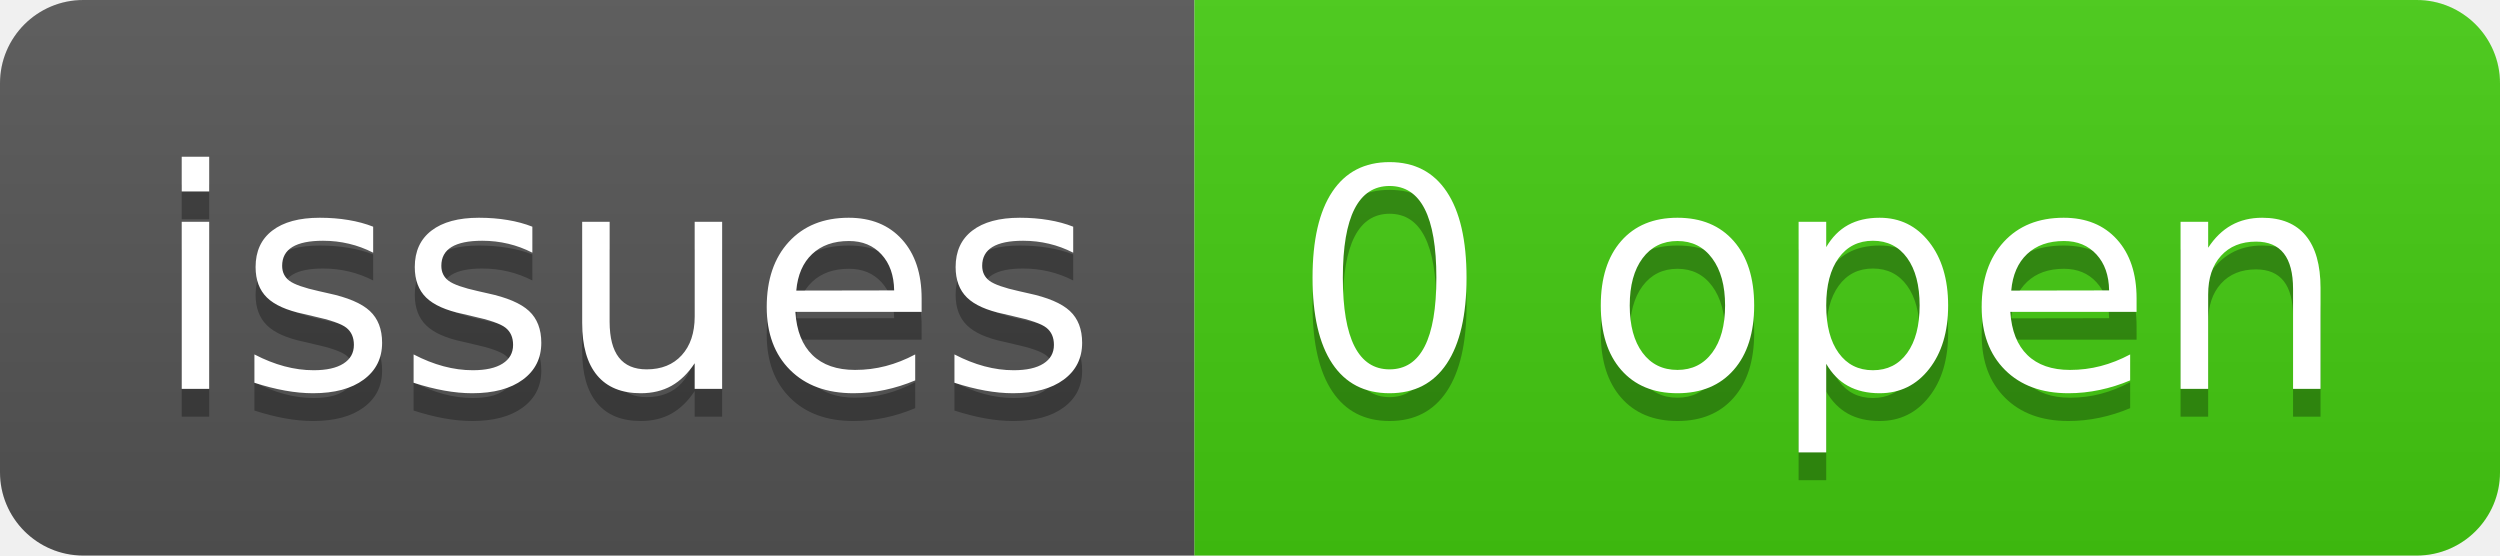
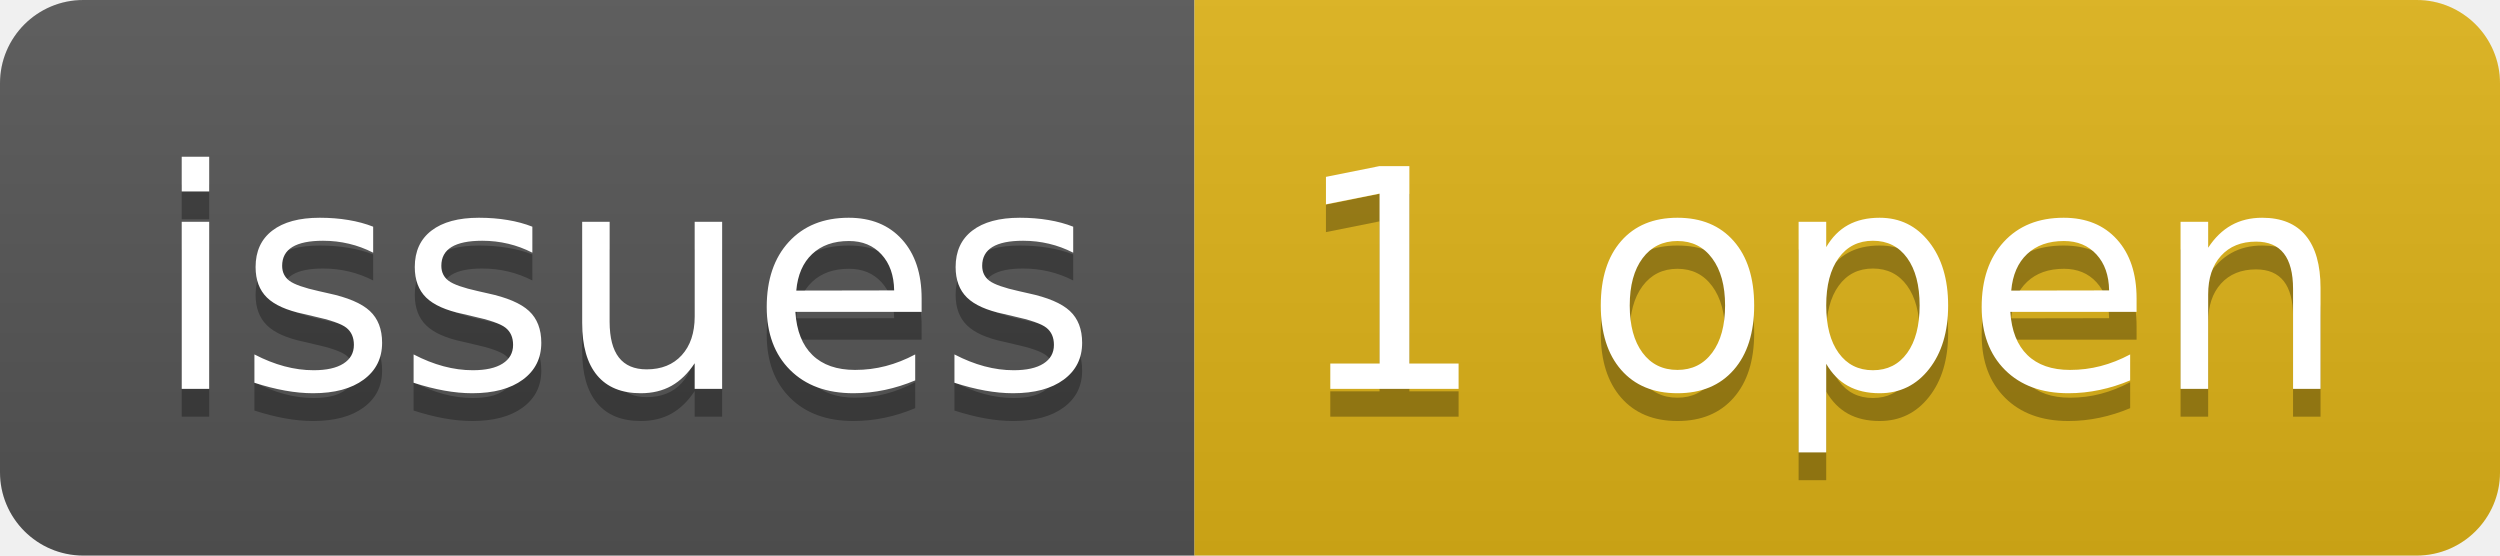
- <svg xmlns="http://www.w3.org/2000/svg" width="90" height="20" role="img" aria-label="issues: 0 open">
+ <svg xmlns="http://www.w3.org/2000/svg" width="90" height="20" role="img" aria-label="issues: 1 open">
  <linearGradient id="s" x2="0" y2="100%">
    <stop offset="0" stop-color="#bbb" stop-opacity=".1" />
    <stop offset="1" stop-opacity=".1" />
  </linearGradient>
  <clipPath id="r">
    <rect width="90" height="20" rx="3" fill="#fff" />
  </clipPath>
  <g clip-path="url(#r)">
    <rect width="43" height="20" fill="#555" />
-     <rect x="43" width="47" height="20" fill="#4c1" />
+     <rect x="43" width="47" height="20" fill="#dfb317" />
    <rect width="90" height="20" fill="url(#s)" />
  </g>
  <g fill="#fff" text-anchor="middle" font-family="Verdana,Geneva,DejaVu Sans,sans-serif" text-rendering="geometricPrecision" font-size="110">
    <text aria-hidden="true" x="225" y="150" fill="#010101" fill-opacity=".3" transform="scale(.1)" textLength="330">issues</text>
    <text x="225" y="140" transform="scale(.1)" fill="#fff" textLength="330">issues</text>
-     <text aria-hidden="true" x="655" y="150" fill="#010101" fill-opacity=".3" transform="scale(.1)" textLength="370">0 open</text>
-     <text x="655" y="140" transform="scale(.1)" fill="#fff" textLength="370">0 open</text>
+     <text aria-hidden="true" x="655" y="150" fill="#010101" fill-opacity=".3" transform="scale(.1)" textLength="370">1 open</text>
+     <text x="655" y="140" transform="scale(.1)" fill="#fff" textLength="370">1 open</text>
  </g>
</svg>
